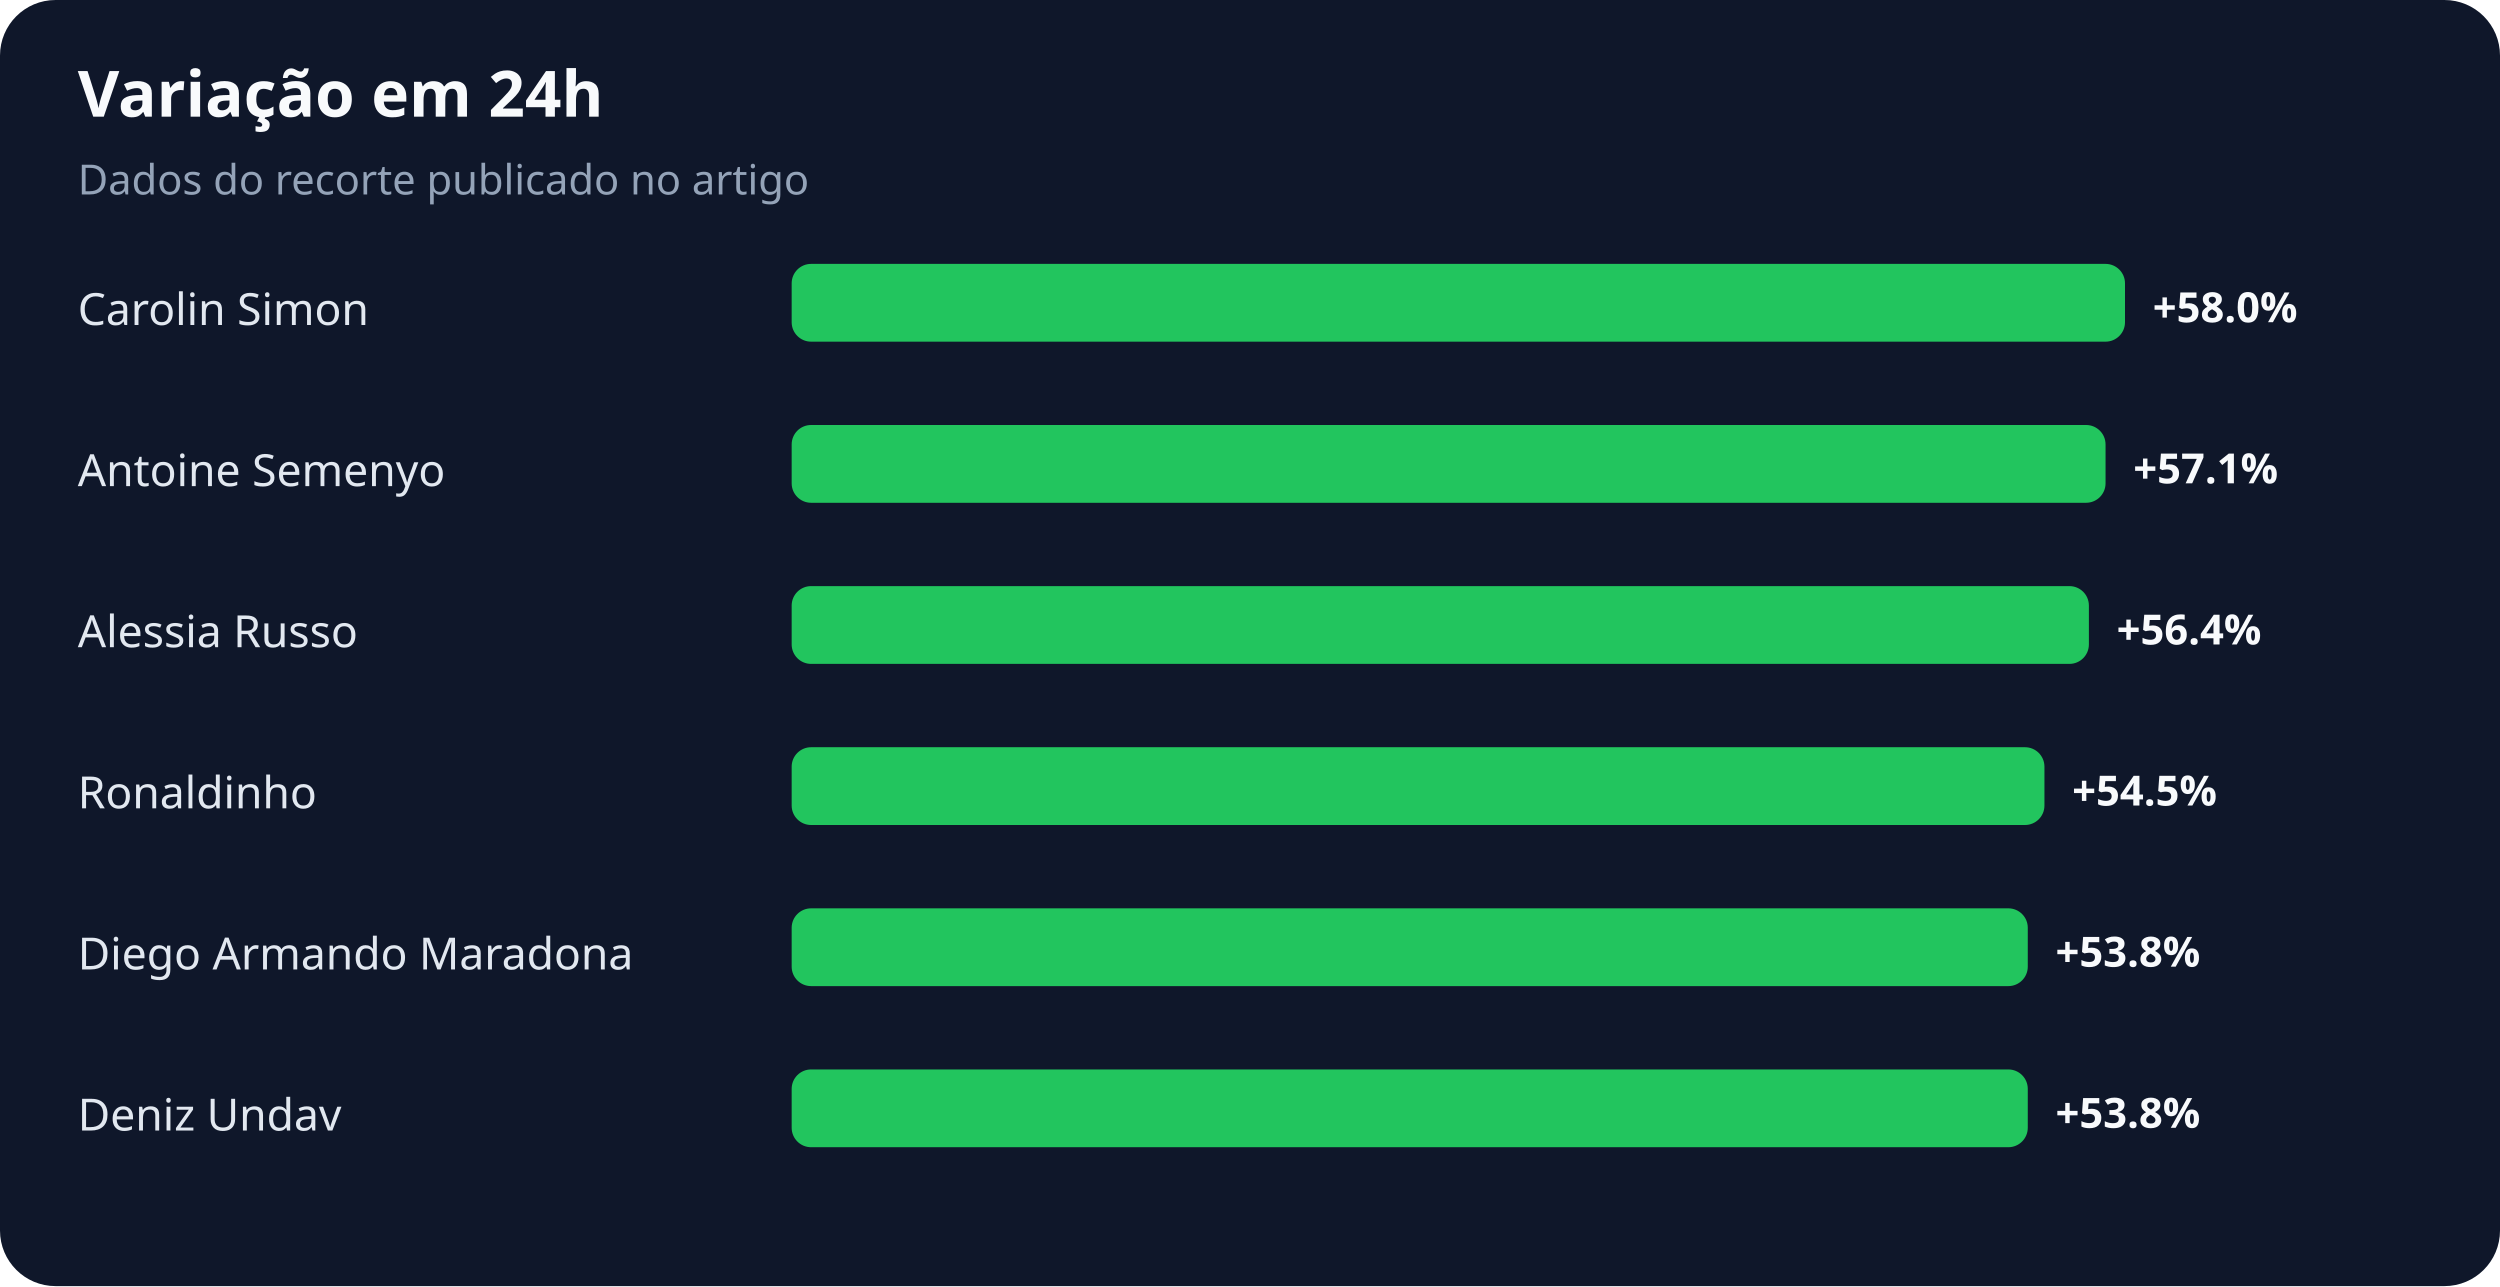
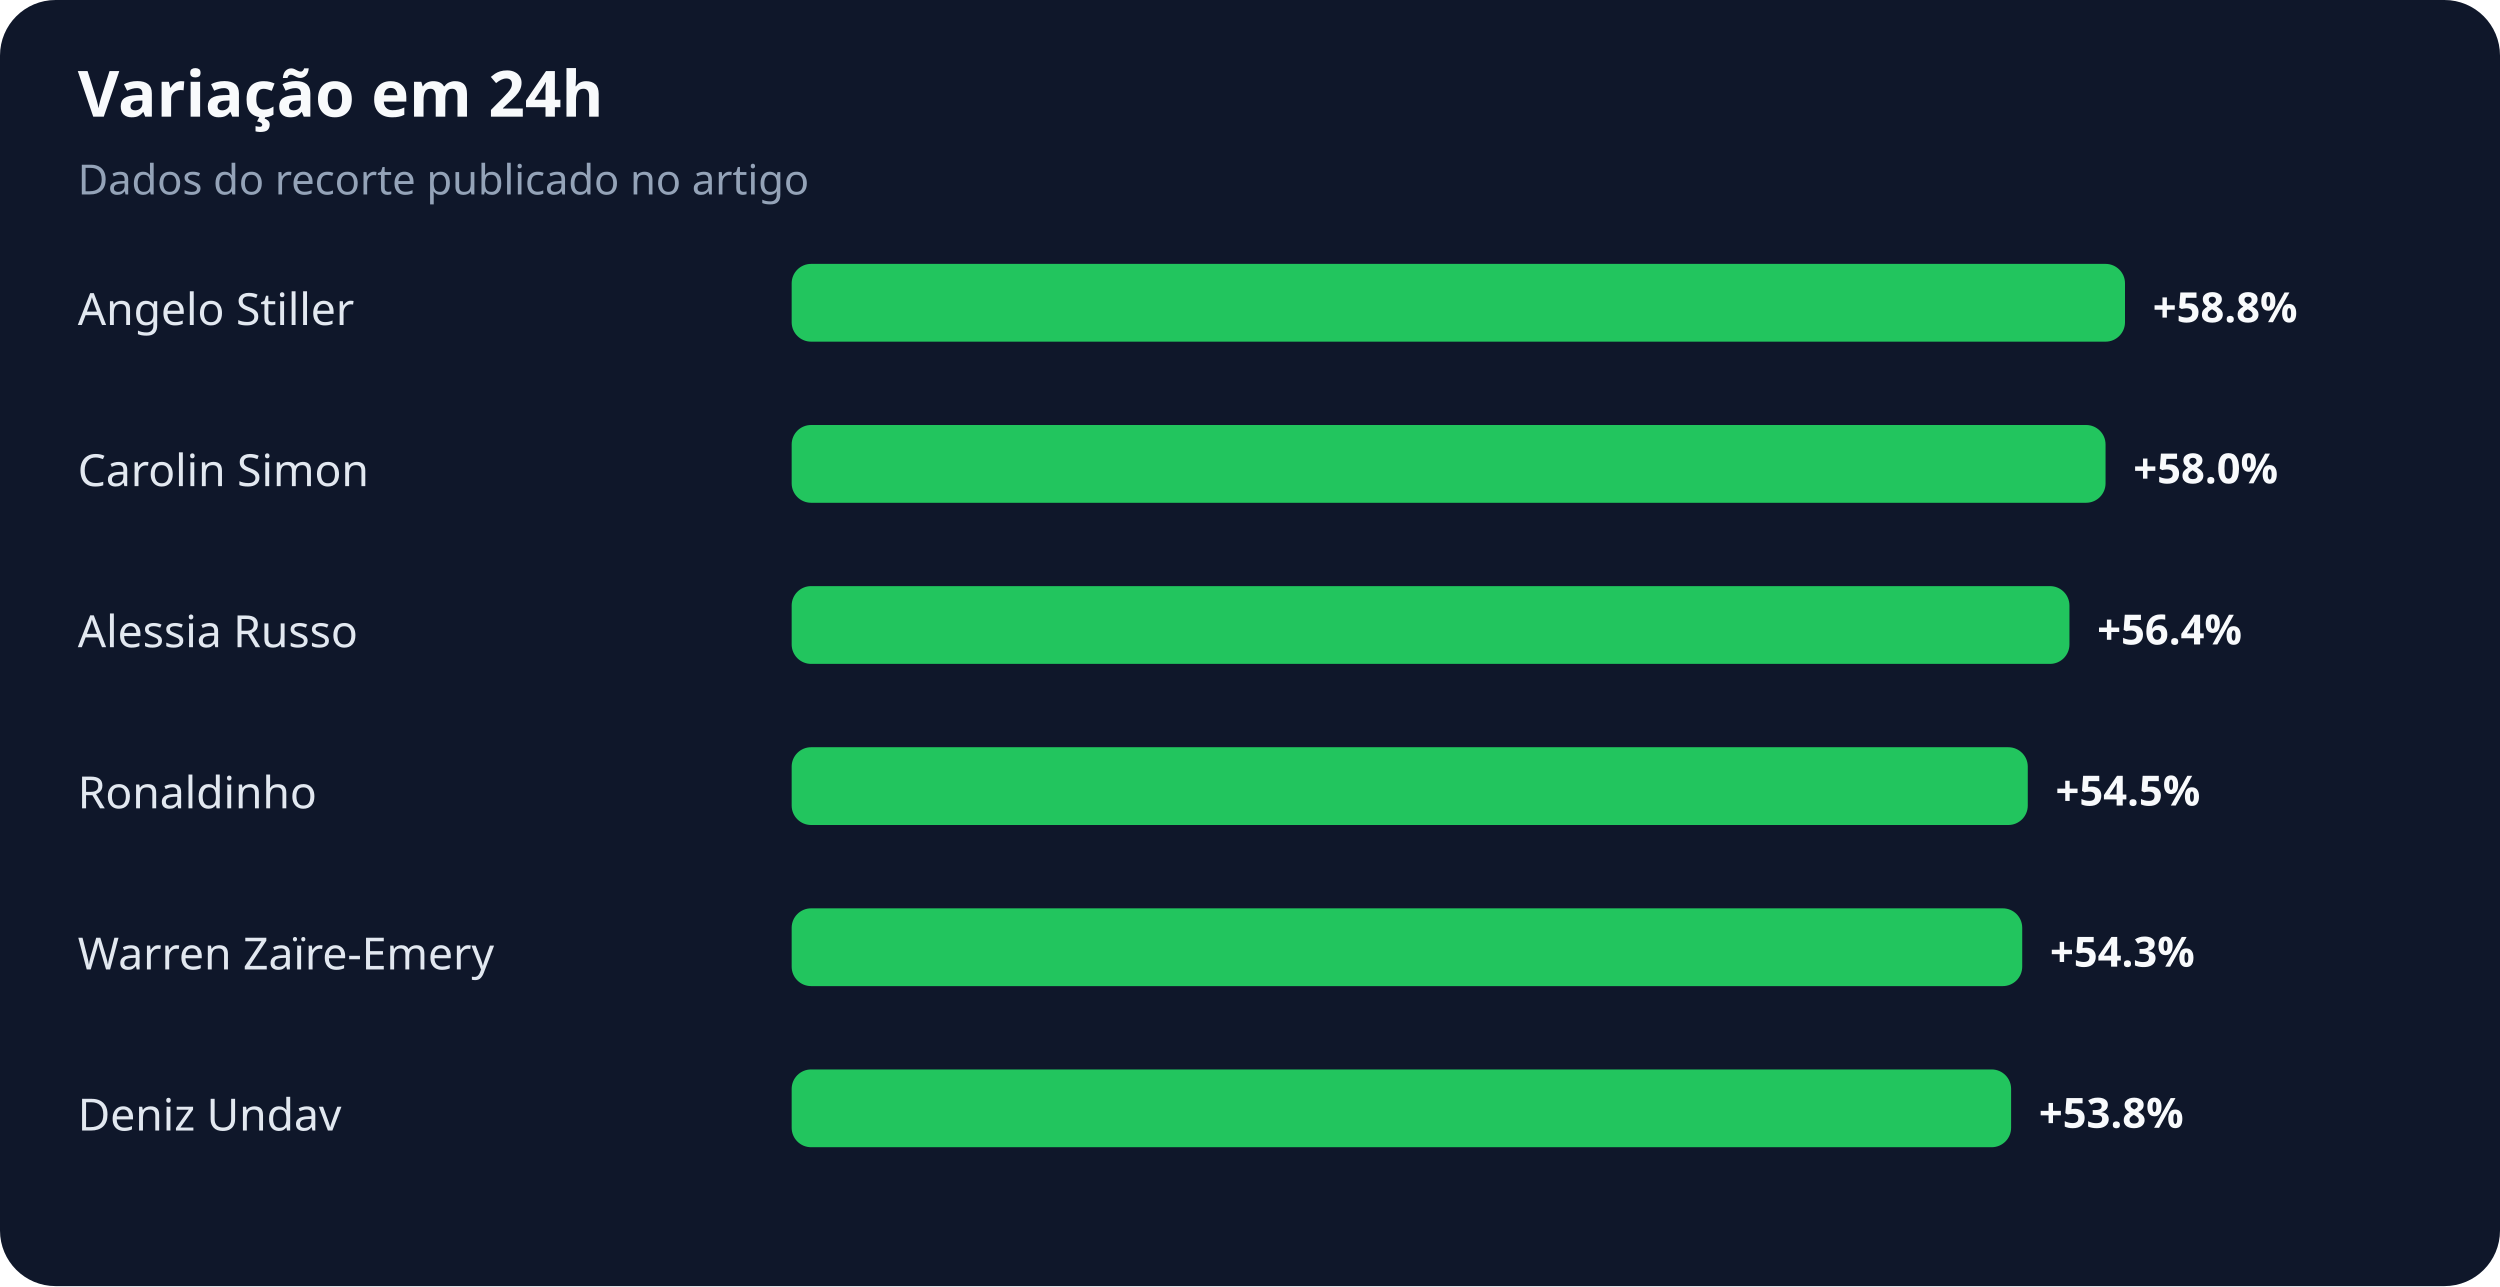
<svg xmlns="http://www.w3.org/2000/svg" width="900" height="463" viewBox="0 0 900 463" role="img" aria-labelledby="title desc">
  <rect width="100%" height="100%" rx="20" fill="#0f172a" />
  <text x="28" y="42" fill="#f8fafc" font-family="system-ui,sans-serif" font-size="23" font-weight="700">Variação em 24h</text>
  <text x="28" y="70" fill="#94a3b8" font-family="system-ui,sans-serif" font-size="15">Dados do recorte publicado no artigo</text>
-   <text x="28" y="117" fill="#e2e8f0" font-family="system-ui,sans-serif" font-size="16">Carolin Simon</text>
+   <text x="28" y="117" fill="#e2e8f0" font-family="system-ui,sans-serif" font-size="16">Angelo Stiller</text>
  <rect x="285" y="95" width="480" height="28" rx="7" fill="#22c55e" />
-   <text x="775" y="116" fill="#f8fafc" font-family="system-ui,sans-serif" font-size="15" font-weight="700">+58.0%</text>
-   <text x="28" y="175" fill="#e2e8f0" font-family="system-ui,sans-serif" font-size="16">Antoine Semenyo</text>
+   <text x="775" y="116" fill="#f8fafc" font-family="system-ui,sans-serif" font-size="15" font-weight="700">+58.8%</text>
+   <text x="28" y="175" fill="#e2e8f0" font-family="system-ui,sans-serif" font-size="16">Carolin Simon</text>
  <rect x="285" y="153" width="473" height="28" rx="7" fill="#22c55e" />
-   <text x="768" y="174" fill="#f8fafc" font-family="system-ui,sans-serif" font-size="15" font-weight="700">+57.1%</text>
+   <text x="768" y="174" fill="#f8fafc" font-family="system-ui,sans-serif" font-size="15" font-weight="700">+58.0%</text>
  <text x="28" y="233" fill="#e2e8f0" font-family="system-ui,sans-serif" font-size="16">Alessia Russo</text>
-   <rect x="285" y="211" width="467" height="28" rx="7" fill="#22c55e" />
-   <text x="762" y="232" fill="#f8fafc" font-family="system-ui,sans-serif" font-size="15" font-weight="700">+56.4%</text>
+   <rect x="285" y="211" width="460" height="28" rx="7" fill="#22c55e" />
+   <text x="755" y="232" fill="#f8fafc" font-family="system-ui,sans-serif" font-size="15" font-weight="700">+56.4%</text>
  <text x="28" y="291" fill="#e2e8f0" font-family="system-ui,sans-serif" font-size="16">Ronaldinho</text>
-   <rect x="285" y="269" width="451" height="28" rx="7" fill="#22c55e" />
-   <text x="746" y="290" fill="#f8fafc" font-family="system-ui,sans-serif" font-size="15" font-weight="700">+54.5%</text>
-   <text x="28" y="349" fill="#e2e8f0" font-family="system-ui,sans-serif" font-size="16">Diego Armando Maradona</text>
-   <rect x="285" y="327" width="445" height="28" rx="7" fill="#22c55e" />
-   <text x="740" y="348" fill="#f8fafc" font-family="system-ui,sans-serif" font-size="15" font-weight="700">+53.8%</text>
+   <rect x="285" y="269" width="445" height="28" rx="7" fill="#22c55e" />
+   <text x="740" y="290" fill="#f8fafc" font-family="system-ui,sans-serif" font-size="15" font-weight="700">+54.5%</text>
+   <text x="28" y="349" fill="#e2e8f0" font-family="system-ui,sans-serif" font-size="16">Warren Zaïre-Emery</text>
+   <rect x="285" y="327" width="443" height="28" rx="7" fill="#22c55e" />
+   <text x="738" y="348" fill="#f8fafc" font-family="system-ui,sans-serif" font-size="15" font-weight="700">+54.3%</text>
  <text x="28" y="407" fill="#e2e8f0" font-family="system-ui,sans-serif" font-size="16">Deniz Undav</text>
-   <rect x="285" y="385" width="445" height="28" rx="7" fill="#22c55e" />
-   <text x="740" y="406" fill="#f8fafc" font-family="system-ui,sans-serif" font-size="15" font-weight="700">+53.8%</text>
+   <rect x="285" y="385" width="439" height="28" rx="7" fill="#22c55e" />
+   <text x="734" y="406" fill="#f8fafc" font-family="system-ui,sans-serif" font-size="15" font-weight="700">+53.8%</text>
</svg>
